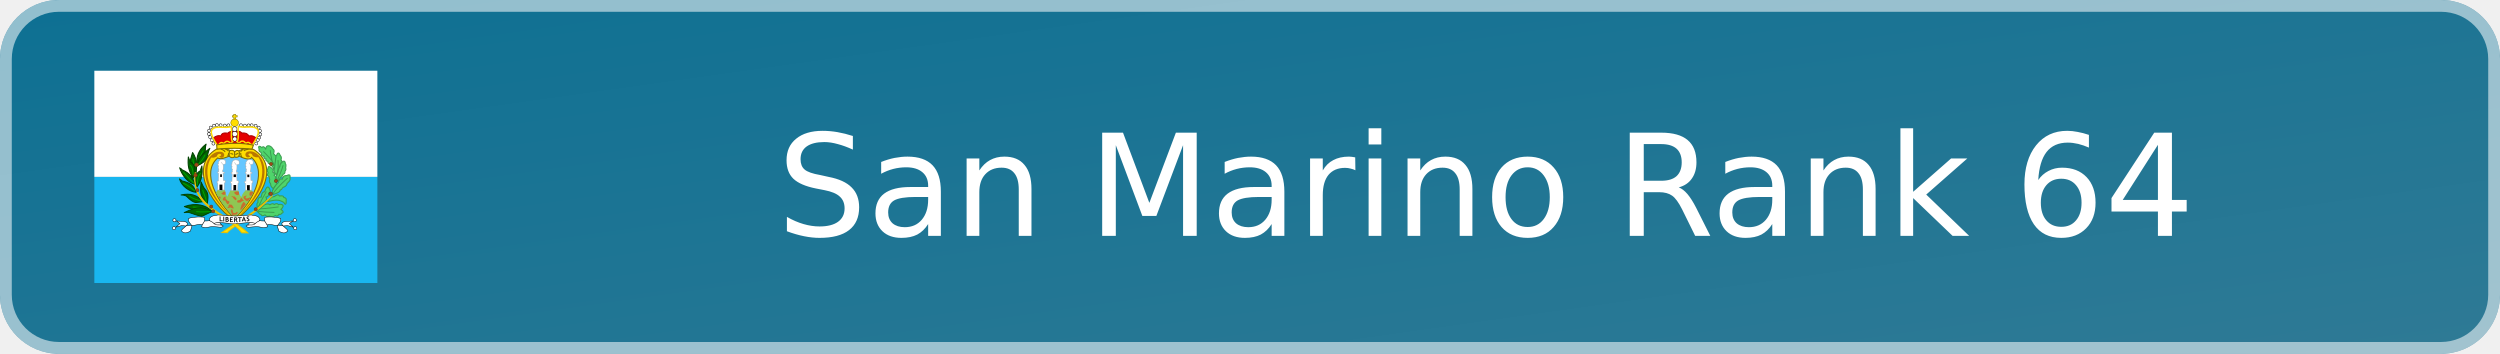
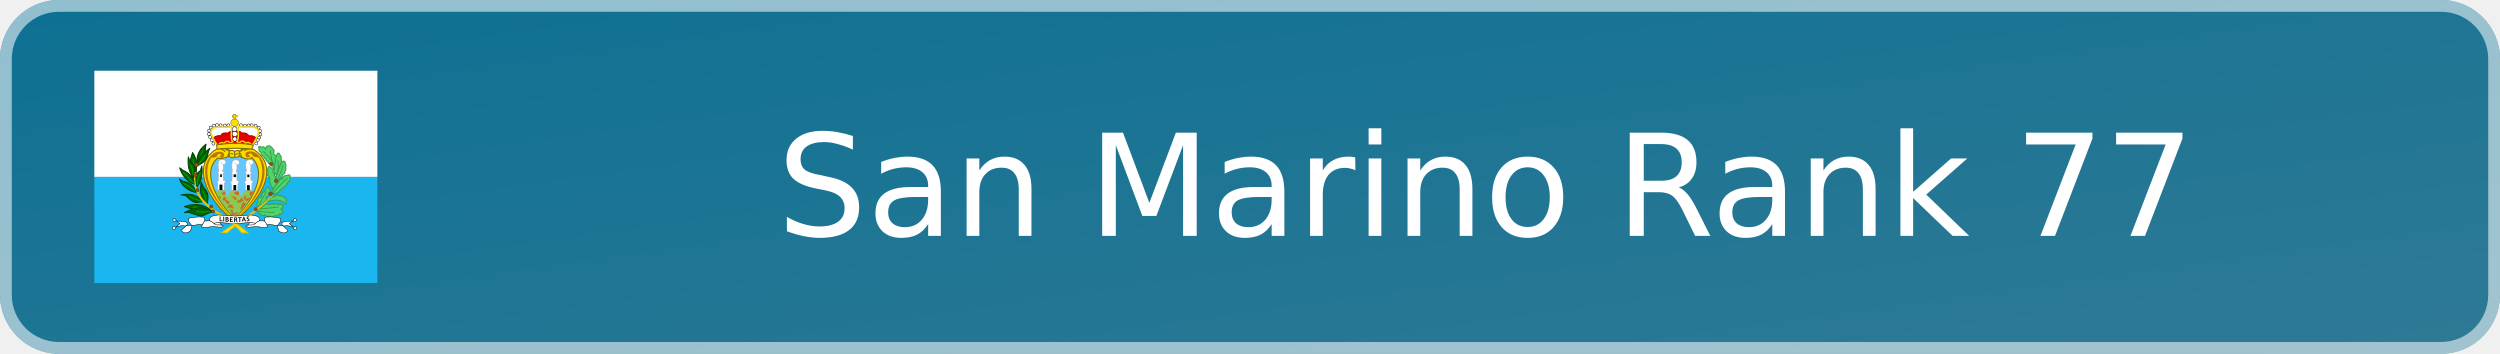
- <svg xmlns="http://www.w3.org/2000/svg" width="212" height="30" viewBox="0 0 212 30" role="img" aria-label="San Marino Rank 64">
+ <svg xmlns="http://www.w3.org/2000/svg" width="212" height="30" viewBox="0 0 212 30" role="img" aria-label="San Marino Rank 77">
  <defs>
    <linearGradient id="badge-background" x1="0" y1="0" x2="100%" y2="100%">
      <stop offset="0" stop-color="#0d7093" />
      <stop offset="1" stop-color="#2f7a95" />
    </linearGradient>
  </defs>
  <rect width="212" height="30" rx="5" fill="url(#badge-background)" />
  <rect x=".5" y=".5" width="211" height="29" rx="4.5" fill="none" stroke="#ffffff" stroke-opacity=".55" />
  <svg x="8" y="6" width="24" height="18" aria-hidden="true" id="flag-icons-sm" viewBox="0 0 640 480">
    <g fill-rule="evenodd" stroke-width="1pt">
      <path fill="#19b6ef" d="M0 240h640v240H0z" />
      <path fill="#fff" d="M0 0h640v240H0z" />
    </g>
    <path fill="#fd0" fill-rule="evenodd" stroke="#7d6c00" stroke-width="2.4" d="M317 339.2C369.6 300 426 220 359.9 177.8c-12.3-2.4-26-1.7-32.7 3.6-3.5-2-6.3-1.8-9.8 1.9-2.5-3-5-4.4-10-2.9a41 41 0 0 0-31.5-3C218 211.8 253.4 294 317 339.1z" />
    <g stroke="#3a9d4f">
      <path fill="#4fd46b" fill-rule="evenodd" stroke-linejoin="round" stroke-width="2.4" d="M414 250.1s6-8 6.2-8c5.9-3.4 6.5-7.9 6.5-7.9 5.9-1.8 4-6.7 4.5-7.3a6 6 0 0 0 1.4-7.1c0-.8 2-8.4-.8-9.4.1-8-4.8-7.3-8.8-2-4.2 1.2-5.1 4.7-3.6 8.5-5.5 0-5.7 8-4.1 12.4-7.3-.2-3.3 8-3.5 8.4-2.4 1.2 1.9 12.8 2.3 12.4zm-46 68.2 3.6 2.2c.8 2.8 3.4 4.6 5.3 4.1 1 4.3 5.6 3.7 9 1.2 2.7 4 6 4 10.6 2.7 4 3 9.3 1.7 12.8-1.4 3.7 3 6.2.8 8.1-2.5 3 .8 5.2.3 6.3-2.6 5.7-.5 2.9-5.9-1.8-8.2 3.7-3.2 7.9-10 2-11-1.8-1.3-5.3-1-7.9.2-.7-3-4.8-3.7-9.4-.4-1.5-3.3-7-1.7-9.5.6-3.3-2.8-7.2-2.8-12.9.4zm0-8.7c.6-3.8-2-10.6 2-11.2-.7-6.3.3-13.3 7.5-12.7 1.2-5.9 1-11.4 7.8-12.2 0 0 5.5-19.1 11.2-5.9 2.2 3.9 1.8 10.2-2.7 9 .9 4.7-.7 8.9-5.9 8.7 2.3 3.4 1.6 7.9-1 10zm33.1-23.9 6-1.2c6-4 8.5-5.7 11.5-1.2 5.1-1 10-.6 9.8 3.4 6 .5 6 4.3 5.3 7.4 1 5.3-1.4 12.3-5 3.8-11.9-7.2-18.6-6.2-37.3-2zm3.1-5.9c.2-.2 17.5-4.7 15.7-10 4.9-.8 5.9-5.7 6-5.7 10.3-3.2 9.7-9.1 9.7-9.1 2.9-3.1 8-6.3 6.9-11.8.3-6.3.9-10.2-7.6-6.1-6.3-.6-8.5 3-10.3 8.5-3-3.5-7.8 2.1-8.4 7.1 0 0-7.7 7.6-7.7 7.8l-6.5 12z" />
      <path fill="#4fd46b" fill-rule="evenodd" stroke-linejoin="round" stroke-width="2.4" d="M404.5 266.4c-4.1-3.1-6.4-6.9-5.7-10.6-2.7-3.7-4.6-5.9-2-9.2l-2-7.5c-5.4-2-3.1-6.5-1.7-8.1q-3.8-5.4-.2-10.4c0-6.5 4.6-4 8.3 0 0 0 6.4 4.5 1.7 8.5 4.7 1.7 6 5.7 3.4 7.4 4.1 1.8 4.7 5.5 2.5 8 4.1 3.2 2.6 7.4 3.8 11.1z" />
      <path fill="#4fd46b" fill-rule="evenodd" stroke-linejoin="round" stroke-width="2.4" d="M411.8 236c-.2-.1-6.9-8.7-5-9.3-.5-2.6-2.5-5.5-1.3-8.1-3.3-3.4-3.4-7.3-.8-10.4-2.2-3-1.2-7.1 1.8-9.8-1-5 2.6-6.2 5.7-7.1 2.3-8 6-6 8.2.2 3.2 2.8 2.7 7 1.6 10.2 3.8 2.5 1.5 5.7-.2 7z" />
      <path fill="#4fd46b" fill-rule="evenodd" stroke-linejoin="round" stroke-width="2.4" d="m410.8 193.1-5.7-5.7c1.5-3 2.7-8.3-1.6-10.8-2.4-5.7-14.2-12.9-16.1.8-1.8-4.1-5.6-8.2-8.3-3.4-6.2-5.3-9.5-3.7-6.3 3 0 0-2.9 4.5 4.6 8 .6.6-2.4 8.1 6.6 8.3-1.7 2.6 1 6.2 4.6 6-2.5 3.1 1.8 6.5 4.5 5.2-1.1 3.5-1 5.2 3.9 5.7l5.5 6.3 4.5 6.1z" />
      <path fill="none" stroke-linecap="round" stroke-width="2.2" d="M414.3 246.5c.3-.3 11-24.8 12.4-32.2M415.4 203s1.8 20-3.1 34.6m-29.7-54.7s21.9 21 24 29.7m-8.7-32s1.4 17.3 7.5 34.3m31 28.4S414.6 261.8 404 278m11.8 30s-28.8 4-41.4 4.3m32 8s-35.8-.8-38.4-3.4m20.5-43c0 .4-18.2 30.3-18.8 40" />
    </g>
    <path fill="#65c7ff" fill-rule="evenodd" stroke="#7d6c00" stroke-width="2.4" d="M316.9 333.4c-37.8-35.6-76.5-102.4-38-136.2 6.8 3.8 14.9.4 26-4 3.4 3.7 7.7 4.6 12 1.8a9 9 0 0 0 10.7-2.1c11 6.3 24.9 9.6 28.2 3.3 37.8 36-.6 103.2-39 137.3z" />
    <path fill="#8fc753" fill-rule="evenodd" d="M317 332.4a213 213 0 0 1-42.3-57.6c2-1.7 2.9-2.2 3.9-5 5.8.8 8.9 1 16.5-.4 1.6 5.8 1.9 10.6 5.5 15.4l7.7-15a34 34 0 0 0 16.5 0c3.2 4.2 2 10.7 7.7 15.6 3.4-10 6.7-10.6 10.1-16 5 1.8 8.2 1 12.3-.3 2 2.5 1 2.4 5 6a194 194 0 0 1-42.8 57.3z" />
    <path fill="#fff" fill-rule="evenodd" stroke="#000" stroke-width="1.1" d="M272.6 164.3a3.4 3.4 0 1 1-6.7 0 3.4 3.4 0 0 1 6.8 0zm-3.5-7.7a3.4 3.4 0 1 1-6.6 0 3.4 3.4 0 0 1 6.7 0zm-4-7.1a3.4 3.4 0 1 1-6.7 0 3.4 3.4 0 0 1 6.7 0zm-2.8-7a3.4 3.4 0 1 1-6.7 0 3.4 3.4 0 0 1 6.7 0zm.5-7.6a3.4 3.4 0 1 1-6.7 0 3.4 3.4 0 0 1 6.7 0zm17.6-12.5a3.4 3.4 0 1 1-6.7 0 3.4 3.4 0 0 1 6.7 0z" />
    <path fill="#fff" fill-rule="evenodd" stroke="#000" stroke-width="1.1" d="M273.8 123.6a3.4 3.4 0 1 1-6.7 0 3.4 3.4 0 0 1 6.7 0zm-7.3 4.3a3.4 3.4 0 1 1-6.7 0 3.4 3.4 0 0 1 6.7 0zm22.4-5.4a3.4 3.4 0 1 1-6.6 0 3.4 3.4 0 0 1 6.6 0zm9.4.8a3.4 3.4 0 1 1-6.7 0 3.4 3.4 0 0 1 6.7 0zm8.2-.5a3.4 3.4 0 1 1-6.6 0 3.4 3.4 0 0 1 6.7 0z" />
    <path fill="#fd0" fill-rule="evenodd" stroke="#7d6c00" stroke-width="1.1" d="M325.9 117.5a8.6 8.6 0 1 1-17.2 0 8.6 8.6 0 0 1 17.2 0z" />
    <path fill="#fff" fill-rule="evenodd" stroke="#000" stroke-width="1.1" d="M335 122.7a3.4 3.4 0 1 1-6.8 0 3.4 3.4 0 0 1 6.7 0zm8.6.7a3.4 3.4 0 1 1-6.6 0 3.4 3.4 0 0 1 6.7 0zm8.5-.4a3.4 3.4 0 1 1-6.7 0 3.4 3.4 0 0 1 6.7 0zm7.1-.3a3.4 3.4 0 1 1-6.7 0 3.4 3.4 0 0 1 6.7 0zm8.9 1a3.4 3.4 0 1 1-6.7 0 3.4 3.4 0 0 1 6.7 0zm7 4.4a3.4 3.4 0 1 1-6.7 0 3.4 3.4 0 0 1 6.7 0z" />
    <path fill="#e40000" fill-rule="evenodd" stroke="#ac0000" stroke-width="2.4" d="m269.4 151.7 8.6 16.5h79.2l9.2-15.9c-5.4-3.7-9-6.5-16.7-4.8-4.3-6.2-9-7.3-16-6.7-2.1-2.1-4-3.4-7.6-4l-16.6.5c-4.4.4-7.8 3.8-8 3.8-7-.9-13.5-.7-15.2 6.2-6.5-1.6-11 .2-16.9 4.4z" />
    <path fill="#fff" fill-rule="evenodd" stroke="#000" stroke-width="1.1" d="M378 135.3a3.4 3.4 0 1 1-6.7 0 3.4 3.4 0 0 1 6.7 0zm.6 8a3.4 3.4 0 1 1-6.7 0 3.4 3.4 0 0 1 6.7 0zm-2.5 7.2a3.4 3.4 0 1 1-6.7 0 3.4 3.4 0 0 1 6.7 0zm-3 6a3.4 3.4 0 1 1-6.8 0 3.4 3.4 0 0 1 6.7 0zm-3.7 7.5a3.4 3.4 0 1 1-6.7 0 3.4 3.4 0 0 1 6.7 0zm-46.8-9.6a5 5 0 1 1-10 0 5 5 0 0 1 10 0z" />
    <path fill="#fff" fill-rule="evenodd" stroke="#000" stroke-width="1.1" d="M323.6 143a6 6 0 1 1-12 0 6 6 0 0 1 12 0z" />
    <path fill="#fff" fill-rule="evenodd" stroke="#000" stroke-width="1.1" d="M322.7 132a5.4 5.4 0 1 1-10.8 0 5.4 5.4 0 0 1 10.8 0z" />
    <path fill="#fd0" fill-rule="evenodd" stroke="#7d6c00" stroke-width="1.1" d="M315.5 109v-4.2l-3.6-.1.2-3.2h3v-2.8h4.5v2.5h3.5l-.1 3.4h-3.6v4.5h-4z" />
    <path fill="none" stroke="#fd0" stroke-width="3.3" d="M277.6 168.2c-7.1-12-17.6-28.4-11-35.5 8.9-10.1 29.9-1 43.3-6.8 1 11.4-2.2 30.4 2.9 34.3l-4.8 4.2c-3-3.7-8.4-8.8-15.2.2-4-3.4-8.3-2.8-10.4 1.7-2 .3-1.9 1.1-4.8 1.9zm80-.5c7.2-12 17.6-28.3 11.1-35.4-9-10.1-30-1-43.3-6.9-1 11.5 2.2 30.5-3 34.4l4.8 4.2c4.7-6.5 10.4-6.7 15.3.2 3.9-3.4 7.9-3 10.4 1.7 2 .3 1.8 1 4.8 1.8z" />
    <path fill="#fd0" fill-rule="evenodd" stroke="#7d6c00" stroke-width="2.4" d="M277.3 177.1a437 437 0 0 1 79.3 0l3.1-9c-27.7-5-46.8-5.6-83-.6z" />
    <path fill="#c76e2e" fill-rule="evenodd" d="m314.1 329.4.6-4.2c2.9.8 5 .5 7.4-.4l2.4-3.7-1.8-2.1c-1.6.3-3 1.8-4 3.1-1.6.1-3-.7-4.6-1l-1.5-6.4c-1.5-1.8-4.7-1.7-4 1.5l.3 2.5c.6 1.5.9 3.6 1.9 4.7v2.6zm1.2-18.3c-2 1-4.6-.8-7.3-1.9-2.5-.1-4.4 2-7.4 1.3.6-1.6 1.9-1.9 2.8-2.8-.7-4.1 1.5-5.5 2.1-5.5s3.1.6 3.1.6l2.4.3c1.5 2.7 3.5 5 4.3 8" />
    <path fill="#ffe100" fill-rule="evenodd" stroke="#e9bf00" stroke-width="2.4" d="M300.8 366c7-11.4 56.2-34.4 102.4-84.2-47 45.3-76.4 56.4-114.8 84l12.4.3z" />
    <path fill="#9d4916" fill-rule="evenodd" stroke="#68300e" stroke-width="1.1" d="M368.4 313.2a3.6 3.6 0 1 1-7.2 0 3.6 3.6 0 0 1 7.2 0zm34.4-34.9a4 4 0 1 1-8.1 0 4 4 0 0 1 8 0zm11.4-29.6a3.6 3.6 0 1 1-7.1 0 3.6 3.6 0 0 1 7.1 0zM403 210.3a3.6 3.6 0 1 1-7.1 0 3.6 3.6 0 0 1 7.1 0z" />
    <path fill="#fff" fill-rule="evenodd" stroke="#a9a9a9" stroke-width="1.1" d="M279.1 269.6v-15.2l-1.5-1.2v-3.6l2.8-.3.5-17-1.8-1-.2-2.8s2 .8 2 .3l.5-3.4s-1.3-.2-1.3-.7 1.6-1.8 1.6-1.8-.8-.8-1-1.3l-.8-2.8.8-2.9-.5-1.5-1.3-2.3 1.8-1.8-.5-2.8a10 10 0 0 1 1.5-2.9c.3-.2 2.3-3 2.3-3l4.4-1 5.1.7 2.8 1.8.5 4.6s-.5 2.8-.7 2.8l-2.3 1s-2.6.3-2.9 0 .8 3.2.8 3.2v3l-.2 3.9s0 1.8-.3 2-.8 1-.8 1l-.2 4 4 1-.2 2.3-2.8.2.5 15.7 4.1.7v4.4l-1.8 1-.5 15.7zm62.4.3v-15.2l-1.5-1.3v-3.6l2.8-.2.5-17-1.8-1-.2-2.8s2 .7 2 .2l.5-3.3s-1.3-.3-1.3-.8 1.6-1.8 1.6-1.8-.8-.7-1-1.3l-.8-2.8.8-2.8-.6-1.5-1.2-2.3 1.8-1.8-.6-2.9a10 10 0 0 1 1.6-2.8l2.3-3 4.4-1.1 5.1.8 2.8 1.8.5 4.6s-.5 2.8-.7 2.8l-2.3 1s-2.6.3-2.9 0 .8 3.1.8 3.1v3.1l-.3 3.9s0 1.7-.2 2l-.8 1-.2 3.9 4 1-.2 2.3-2.8.3.5 15.6 4.1.8v4.4l-1.8 1-.5 15.7zm-31.6.5v-15.2l-1.5-1.2v-3.7l2.8-.2.5-17-1.8-1-.2-2.8s2 .8 2 .3l.5-3.4s-1.2-.2-1.2-.7 1.5-1.9 1.5-1.9-.8-.7-1-1.2l-.8-2.9.8-2.8-.5-1.5-1.3-2.3 1.8-1.8-.5-2.9a9 9 0 0 1 1.5-2.8c.3-.2 2.3-3 2.3-3l4.4-1 5.1.7 2.8 1.8.6 4.6s-.6 2.8-.8 2.8l-2.3 1s-2.6.3-2.8 0 .7 3.1.7 3.1v3.1l-.2 3.9s0 1.8-.3 2l-.8 1-.2 3.9 4 1-.2 2.3-2.8.3.5 15.7 4.1.7v4.4l-1.8 1-.5 15.7H310z" />
    <path fill-rule="evenodd" d="M283 269.5v-12h6.6V270zm31.4 1 .3-12.2h6v11.9l-6.3.2zm31-.3-.4-11.5 6.5-.2v12l-6-.3zm-60.8-36h3.8v6.1h-3.8zm30.3.2h5.3v6h-5.3zm31 .5h4.6v5.7H346z" />
    <path fill="none" stroke="#a8a8a8" stroke-width="1.1" d="M286.6 207c4 4.6 4.3 4.6 4.3 4.6m26.2-4.6c.8 1.5 2 4.8 3.6 5.1m29.3-4.4s1.3 3.6 3 4.1" />
    <path fill="#b97700" fill-rule="evenodd" d="M282.2 194c12-3.9-2.8-11.6-5.3 0-3.8.7-4.3 3.5-12.7 2.3-20.4 33-5.3 86.5 54.1 141.8-106.4-90.6-63.2-157.6-33.7-155 16 1 8 21-2.4 11z" />
    <path fill="none" stroke="#7d6c00" stroke-width="2.4" d="M285.6 177s9.7 2.7 9.7 6.8m0-7.5s6.8 3 8.3 5.6m45.1-4.5s-8.6 1.2-10.5 3.8m-2.6-3s-5 4.1-4.5 5.3m3.4 12.7c-.8-.3-4.2-4.9-3.4-10.5m-29.8 7.5s2.3-2.6 2.3-7.5m13.5-1.9.4 11m9.4-1.6c0-.7 3-7.9-.4-11.3m-20.3-1.5s-2.6 7.2-.7 13.2m20-6.8s-4.2 1.2-6 3m-11.8-1.9c0-.3 4.6-1 6 1.6" />
    <path fill="#c76e2e" fill-rule="evenodd" d="M300.6 301.9c.2 0 3.8-.7 3.8-2.4 1.8-1.2.5-4.5.5-4.5l-3.4-.6-4.6-5.2c-.2-1.6.3-3.1-.7-4.8-3.2.8-5 3.5-6 6.5.7 1 .8 2 2.3 2.9 1.5.2 2.5-.7 3.9-.4.7 1.3.5 2.4.8 3.6 1.9 1.3 2.3 3.2 3.4 4.9m-4.1-22.2v-6.2l-4.4-.2c-.6 1-1.6 1.4-2.2 2.2l-3.1 1.6c1.3 1.5 2.9 2.4 3.8 3.2q3.3 1 5.9-.6m-13.8 9.1-2.4-4a7 7 0 0 1 4.7.3s1 2.5.3 3.4c-.4.9-2.7.5-2.6.3m36.5 4.1a5 5 0 0 0 2.7-3.3l-4.5-5.1-4-.1q-1.6-1.4-3.6-1.2s1.2 2 2.8 2.3c1.2 2.6 6.2 7.4 6.6 7.4m4.3.6c0-.1 4-1.4 6-1.3-.1-1.6 3-5.3 3-5.3l5.6 7.3c-1 .8-2.8.6-4.2.8 0 0-2.7 2.6-3 2.7s-5.2 1.3-7.6-.2c-1-2 .3-4.3.2-4m3.2-12.8a14 14 0 0 0 0-7.6h-6.4l-4.2 2s1.3 4.2 3 3.8c.7 2.1 2.9 1.6 4 2.4zm24.9-6.4c-1 2.7-1.4 5.5-.2 8 1.2.3 2.6 1 3.6.8l5.1-9.2q-5.3-1.7-8.6.4z" />
    <path fill="#b97700" fill-rule="evenodd" d="M353.1 193.2c-12-3.9 2.8-11.7 5.3 0 3.9.6 4.4 3.5 12.8 2.3 20.3 33 5.2 86.5-54.2 141.8 106.5-90.6 63.2-157.6 33.7-155.1-16 1-8 21 2.4 11" />
    <path fill="#c76e2e" fill-rule="evenodd" d="M354.3 284.7c-.2 0-3 2-3 2l-4.2 1.7-4.4.1-1-3 3.4-3q-4.4-.6-8 2.8s0 3.3 2 5c1.1 1.4 4.5 4 4.5 4a7 7 0 0 0 5.4-1zm-23.2 30.1c1.4.4 11.3-12.7 11.3-12.7a10 10 0 0 0-4.9-5.4s-4.8 5.7-4.9 7.6c-.8 1.7-3 8.3-2 9.2-.1.2-.5 2.9.5 1.3" />
    <path fill="#006800" fill-rule="evenodd" stroke="#004100" stroke-linejoin="round" stroke-width="2.4" d="M266.4 317.4c-14.8-12.9-34.8-20-62.7-10.3 7.5 3.2 15.6 4.3 22.5 7.9z" />
    <path fill="none" stroke="#00a400" stroke-linecap="round" stroke-width="2.2" d="M223.4 308.3c29.3.6 37.8 7.9 36.3 6.7" />
    <path fill="#006800" fill-rule="evenodd" stroke="#004100" stroke-linejoin="round" stroke-width="2.2" d="M267 319c-8.8 1.6-20.8 10-24.4 9.7-9.5-1.1-18.5-5-27.7-8-3.8-1.2-7.7 0-11.6 0 32.8-15.5 44-13.4 63.7-1.8z" />
    <path fill="#006800" fill-rule="evenodd" stroke="#004100" stroke-linejoin="round" stroke-width="2.4" d="M245.4 296s-11 1.6-15.9 1.9c-4.8-.3-12-4.8-19.8-13-4-4.6-13.4-4-13.4-4 20.6-4.4 36.7-.2 49 15.2zm-15-21.2c-14.9-1-33.5-14.3-37.7-30.2 0 .2 5.5 3.5 4.6 4.3 24.4 6.2 26 11.2 33.1 25.9zm25 25.5c2.1-13.5 2.7-22.4-3.6-30.4-5.3-6-6.6-9.7-10.4-18.3-1.1 17.8-5 32.5 14 48.7zM232 263c11-16.1 13-28.3 11.2-47.5-.3 1.5-4 11-4.2 11-16.5 10.3-9.2 26.5-7 36.5z" />
    <path fill="#006800" fill-rule="evenodd" stroke="#004100" stroke-linejoin="round" stroke-width="2.4" d="M222.2 185c11 16.1 9.4 31.3 7.6 50.5-.3-1.5-4-11-4.2-11-16.5-10.3-5.5-29.5-3.4-39.5z" />
    <path fill="#006800" fill-rule="evenodd" stroke="#004100" stroke-linejoin="round" stroke-width="2.4" d="M231.3 210c26.8-13.6 16.5-30.7 21.4-44-18.6 13.9-21 28.6-21.3 44z" />
    <path fill="none" stroke="#00a400" stroke-linecap="round" stroke-width="2.2" d="M235 206.6c3.4-9.5 10-25.6 10.7-25.6M227 226.4c-.6-6.7-4-24.7-4.3-26.5" />
    <path fill="#006800" fill-rule="evenodd" stroke="#004100" stroke-linejoin="round" stroke-width="2.4" d="M228.3 256.5c-15-1-31-21.3-35.3-37.1 0 .2 5.5 3.4 4.6 4.2 21.4 9.6 23.6 18.2 30.7 32.9zm-4.4-14c-11-16.1-13-28.3-11.3-47.5.3 1.5 4 11 4.3 11 16.4 10.3 9.1 26.5 7 36.5zm9.9-28.3c27.7-12.3 19.2-25.2 27.4-38.7-18.6 13.8-27.1 23.4-27.4 38.7z" />
    <path fill="none" stroke="#00a400" stroke-linecap="round" stroke-width="2.2" d="M235 211.4a71 71 0 0 0 15.2-20.7" />
    <g fill-rule="evenodd">
      <path fill="#ffe100" stroke="#e9bf00" stroke-width="2.4" d="m333.6 366.4 13.4.2c-44.7-42-130.5-60.2-118.6-137.4-12.3 83.7 70.1 91.5 105.2 137.2z" />
      <path fill="#9d4916" stroke="#68300e" stroke-width="1.1" d="M235.4 212.7a4.3 4.3 0 1 1-8.6 0 4.3 4.3 0 0 1 8.6 0zm-2.6 23.6a4 4 0 1 1-8.1 0 4 4 0 0 1 8 0zm3.8 33.7a3.6 3.6 0 1 1-7.2 0 3.6 3.6 0 0 1 7.2 0zm31.3 37.2a3.6 3.6 0 1 1-7.2 0 3.6 3.6 0 0 1 7.2 0zm4.5 10.7a3.6 3.6 0 1 1-7.2 0 3.6 3.6 0 0 1 7.2 0z" />
    </g>
    <g fill="#fff" fill-rule="evenodd">
      <g stroke="#000" stroke-width="1.1">
        <path d="M288.2 349a16 16 0 0 1-4.8-5.8l-14-1.5-.2 8z" />
        <path stroke-linejoin="round" d="M185.3 339.6c8.2 1.5 20.5-.8 24.5 4.5 4.8 5.4-15.1 13.9-12.3 18.6 6.2 6.5 12.5 3.8 19.4.2 1.7-3.5 3-9.8 3.8-11.7-2.5-5.7-9.3-8.6-7.5-17.3 11.3-4.2 33.2-3.9 35.6-2.2 1.8 3.6.1 5.2.5 8.1-1.9 3.7-6.7 9.8-6.7 13.1 12 4.2 15-.6 25.8-.4 12.6.2 20.2 3.6 23-1.4-2-4.4-13.5-.8-17.8-3.6-2.2-.7-3.6-2.5-5.5-4.4s-7.2-2-8-6.9c2.2-10.2 17-8.6 19.3-10.2l38.4 2.7c7-.2 11 12.3 1.5 16-9.4 3.8-37.1-5.5-49.2.9-.6-2.6-9.3-6.6-9.9-6.7-3.7 1-10.9.7-10.9.7-1.7 3.2-3.8 5.6-5.5 8.9-8-3.5-15.5 2.7-24.2.9l-13.6 1.5-8.6-.8-13.2 3.8 9.4-8.3z" />
        <path d="M184.7 338a3.6 3.6 0 1 1-7.2 0 3.6 3.6 0 0 1 7.2 0zm-1 18a3.6 3.6 0 1 1-7.2 0 3.6 3.6 0 0 1 7.3 0z" />
      </g>
      <g stroke="#000" stroke-width="1.1">
        <path d="M346.3 349.1c2.3-2.1 3.8-3.5 4.7-5.8l14-1.6.3 8z" />
        <path stroke-linejoin="round" d="M449.1 339.6c-8.1 1.5-20.4-.7-24.4 4.5-4.9 5.5 15 14 12.2 18.6-6.2 6.6-12.5 3.9-19.4.3-1.6-3.5-2.9-9.8-3.8-11.7 2.6-5.8 9.3-8.6 7.6-17.3-11.4-4.3-33.3-4-35.6-2.3-1.9 3.7-.2 5.3-.6 8.2 2 3.6 6.8 9.8 6.8 13-12 4.3-15.1-.6-25.8-.3-12.6.2-20.3 3.5-23-1.5 1.9-4.3 13.4-.8 17.8-3.5 2.2-.8 3.6-2.5 5.5-4.5s7.2-2 8-6.8c-2.2-10.2-17-8.7-19.4-10.2l-38.4 2.6c-7-.2-10.9 12.3-1.5 16.1s37.2-5.6 49.2.8c.7-2.6 9.3-6.5 10-6.7 3.6 1.1 10.8.7 10.8.7 1.8 3.3 3.8 5.7 5.6 9 8-3.6 15.5 2.7 24.2.8l13.5 1.5 8.7-.7 13.2 3.7-9.4-8.2 8.2-6z" />
        <path d="M449.7 338a3.6 3.6 0 1 0 7.3 0 3.6 3.6 0 0 0-7.3 0zm1 18a3.6 3.6 0 1 0 7.2 0 3.6 3.6 0 0 0-7.2 0z" />
      </g>
      <path d="M317 329.3c-3.2-.6-4.4-.4-6.6-.6l-5.1 15.8c8 .7 15.3.7 15.3.7-4.8-1-3.7-15.8-3.6-15.9" />
    </g>
    <g font-family="Trebuchet MS" font-size="9" font-weight="bold">
      <path d="M283.4 340.2v-10.7h1.8v9h5v1.7z" aria-label="L" />
      <path d="M291.7 340.7V330h1.9v10.7z" aria-label="I" />
      <path d="M300 341.5h-3.3V331l3.2-.2q1.7 0 2.5.7 1 .8 1 2.1 0 1.2-1.3 2 2 .7 2 2.9 0 1.5-1.2 2.3-1 .8-2.8.8zm-1.3-9.1v2.5h1q1.7 0 1.7-1.4 0-1.1-1.7-1.1zm0 4v3.5h1q1.2 0 1.7-.4.7-.3.7-1.3t-.5-1.3q-.5-.5-1.9-.5z" aria-label="B" />
      <path d="M308.6 333v2.7h3.4v1.7h-3.4v3.1h5v1.7h-6.9v-10.7h6.7v1.7z" aria-label="E" />
      <path d="m322.2 342.4-2.8-4.5H318v4.5h-1.8v-10.7h1.2l1.6-.2q4.2 0 4.2 3.2 0 1-.5 1.7-.7.8-1.5 1.1l3.3 4.9zm-4.2-9v2.8h.9l1.6-.2q.7-.3.7-1.3 0-.8-.5-1.2-.7-.3-2-.3h-.7z" aria-label="R" />
      <path d="M329.9 333v9h-2v-9h-3.4v-1.6h8.9v1.6z" aria-label="T" />
      <path d="m340.7 340.5-.8-2.1h-3.7l-.7 2.1h-2.1l4.3-10.8h.8l4.4 10.8zM338 333l-1.1 4h2.5z" aria-label="A" />
      <path d="m344.4 339.7.6-1.7q1.2.7 2.2.7 1.7 0 1.7-1.2l-.4-1-1.6-1.1-1.7-1-.7-1-.1-1.2q0-1.3.8-2.2 1-.6 2.3-.6 1.9 0 2.9.6l-.7 1.7q-1-.8-2.2-.8-.6 0-1 .3-.3.3-.3 1 0 .8 2 1.8 1.2.5 1.7 1l.6 1 .2 1.4q0 1.3-1 2.1t-2.7.9-2.6-.9z" aria-label="S" />
    </g>
    <path fill="none" stroke="#00a400" stroke-linecap="round" stroke-width="2.2" d="M231.3 318.6c10.1 1.2 24.1.3 30.2 0M216 284.2c8.6 6.7 27.1 10.7 26.8 10.7m10.7 1.8c-2.8-14-5.8-17.4-8.3-26.2m-43.5-15.8c14.3 6.4 16.5 10.6 25.6 17m5.2-14c1.2-17.3 3.6-21.9 7.9-25.9m-38.7-2c5.2 5.7 22.2 23.7 22.2 23.7m-7-39.6c6.4 4.5 6.4 21 6.4 21" />
  </svg>
-   <text x="126" y="20" text-anchor="middle" fill="#ffffff" font-family="Verdana,DejaVu Sans,sans-serif" font-size="12">San Marino Rank 64</text>
+   <text x="126" y="20" text-anchor="middle" fill="#ffffff" font-family="Verdana,DejaVu Sans,sans-serif" font-size="12">San Marino Rank 77</text>
</svg>
